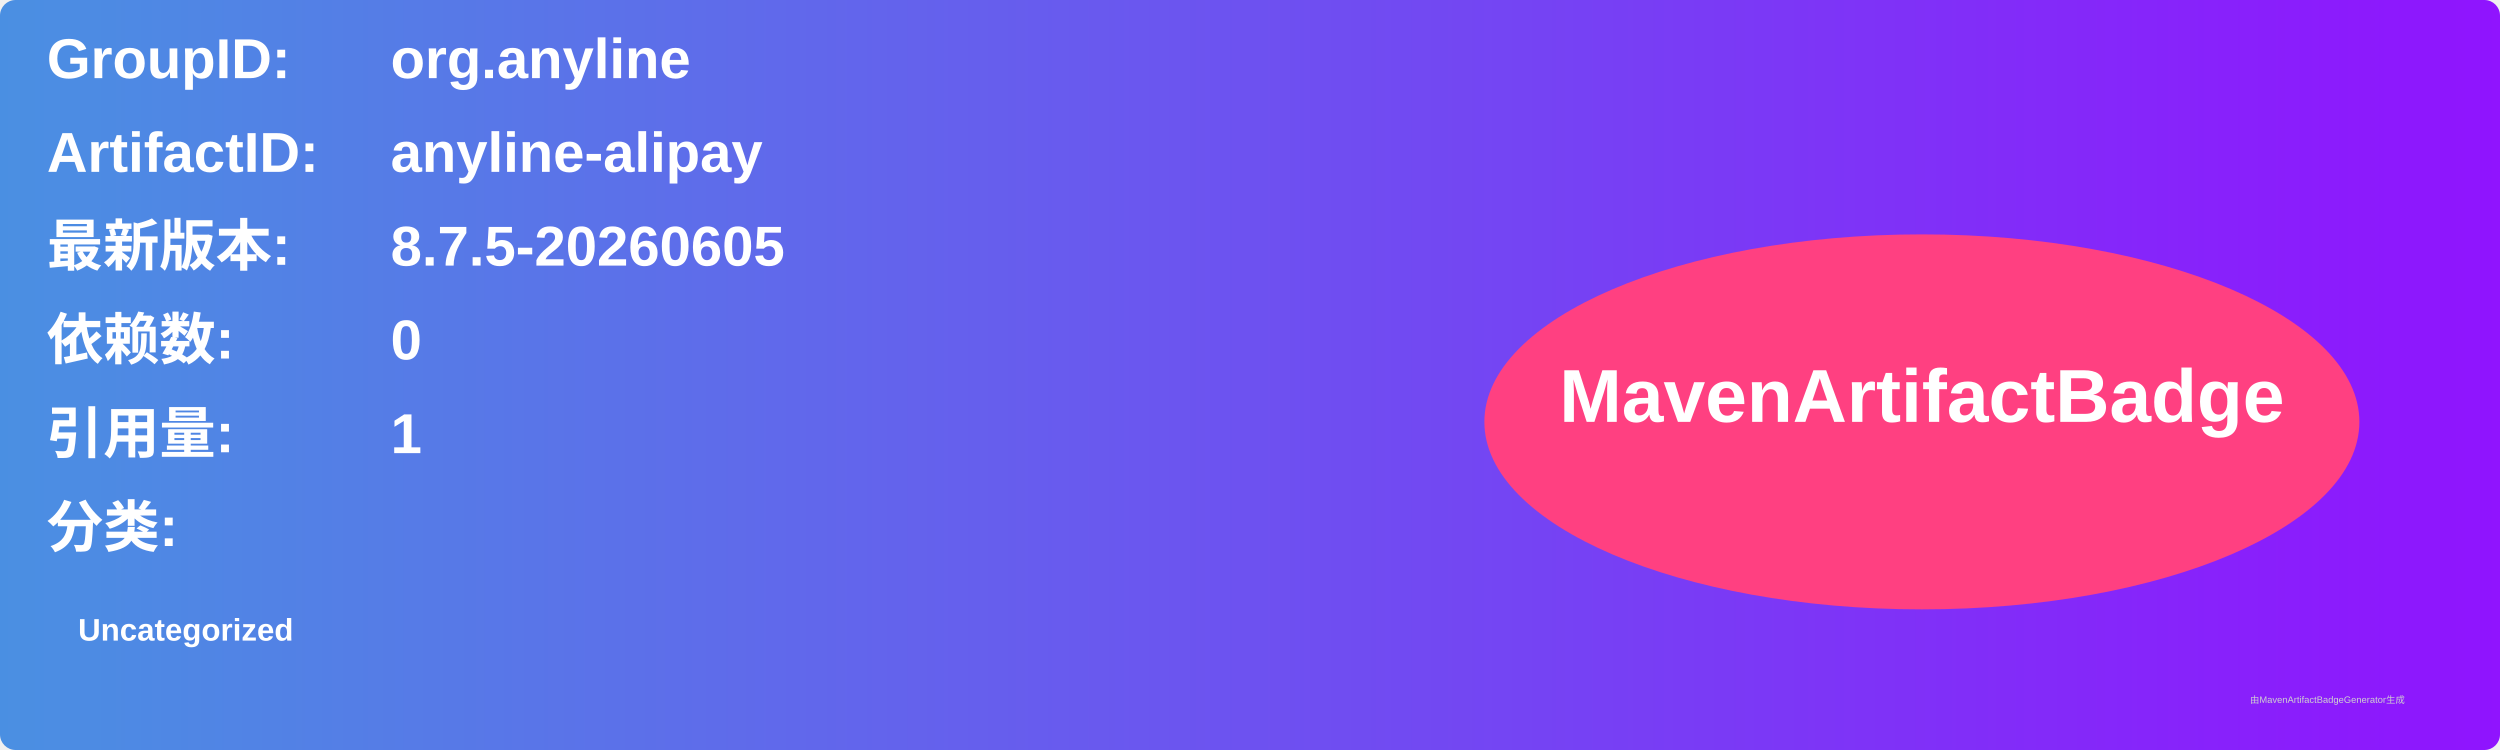
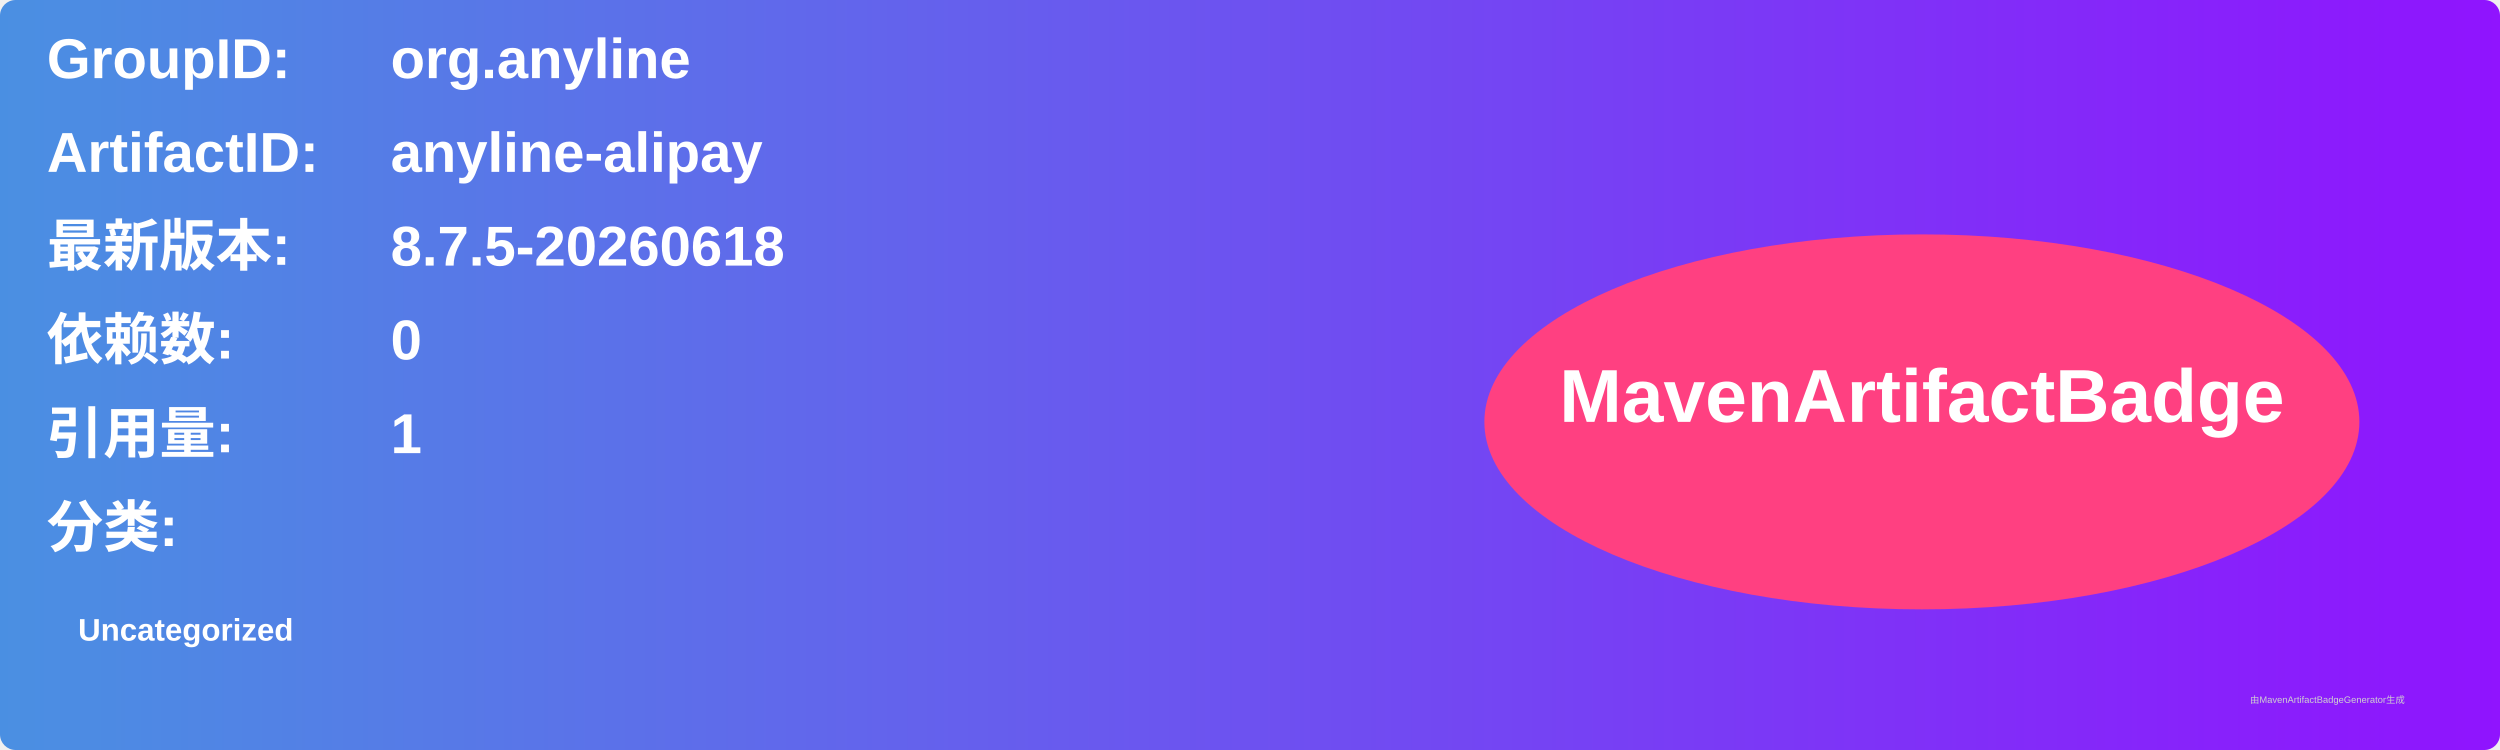
<svg xmlns="http://www.w3.org/2000/svg" width="800" height="240" viewBox="0 0 800 240">
  <linearGradient id="grad" x1="0%" y1="0%" x2="100%" y2="0%">
    <stop offset="0%" stop-color="#4a90e2" />
    <stop offset="100%" stop-color="#9013fe" />
  </linearGradient>
  <rect width="100%" height="100%" rx="5" ry="5" fill="url(#grad)" />
  <g transform="translate(15, 15)">
    <text x="0" y="10" font-family="Arial" font-size="18" fill="white" font-weight="bold" width="260">GroupID:</text>
    <text x="110" y="10" font-family="Arial" font-size="18" fill="white" font-weight="bold" width="460">org.anyline</text>
    <text x="0" y="40" font-family="Arial" font-size="18" fill="white" font-weight="bold" width="260">ArtifactID:</text>
    <text x="110" y="40" font-family="Arial" font-size="18" fill="white" font-weight="bold" width="460">anyline-alipay</text>
    <text x="0" y="70" font-family="Arial" font-size="18" fill="white" font-weight="bold">最新版本:</text>
    <text x="110" y="70" font-family="Arial" font-size="18" fill="white" font-weight="bold">
-       <tspan font-weight="bold">8.7.5-20260605</tspan>
+       <tspan font-weight="bold">8.7.5-20260618</tspan>
    </text>
    <text x="0" y="100" font-family="Arial" font-size="18" fill="white" font-weight="bold">依赖数: </text>
    <text x="110" y="100" font-family="Arial" font-size="18" fill="white">
      <tspan font-weight="bold">0</tspan>
    </text>
    <text x="0" y="130" font-family="Arial" font-size="18" fill="white" font-weight="bold">引用量: </text>
    <text x="110" y="130" font-family="Arial" font-size="18" fill="white">
      <tspan font-weight="bold">1</tspan>
    </text>
    <text x="0" y="160" font-family="Arial" font-size="18" fill="white" font-weight="bold">分类:</text>
    <text x="10" y="190" font-family="Arial" font-size="10" fill="white">
      <tspan font-weight="bold">Uncategorized</tspan>
    </text>
    <ellipse cx="600" cy="120" rx="140" ry="60" fill="#ff4081" />
    <text x="600" y="120" text-anchor="middle" font-family="Arial" font-size="24" fill="white" font-weight="bold">MavenArtifactBadge</text>
  </g>
  <text x="720" y="225" font-family="Arial" font-size="3" fill="#d0d0d0">由MavenArtifactBadgeGenerator生成</text>
</svg>
